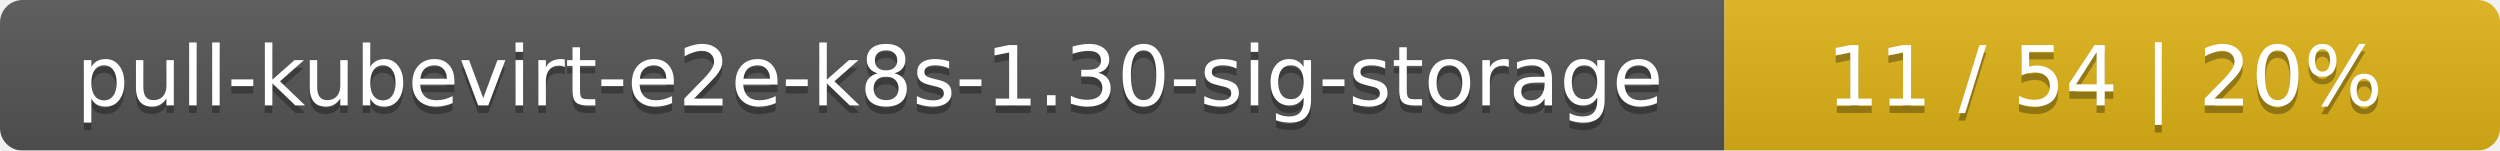
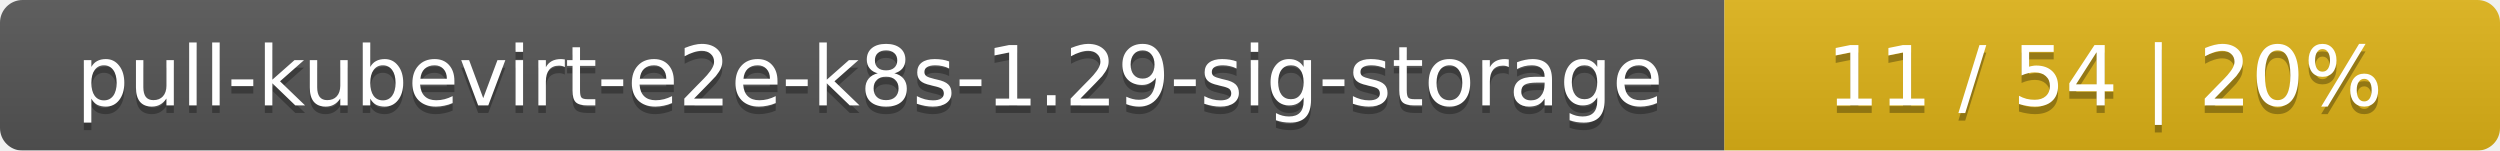
<svg xmlns="http://www.w3.org/2000/svg" width="332" height="20">
  <linearGradient id="smooth" x2="0" y2="100%">
    <stop offset="0" stop-color="#bbb" stop-opacity=".1" />
    <stop offset="1" stop-opacity=".1" />
  </linearGradient>
  <mask id="round">
    <rect width="332" height="20" rx="3" fill="#fff" />
  </mask>
  <g mask="url(#round)">
    <rect width="229" height="20" fill="#555" />
    <rect x="229" width="103" height="20" fill="#dfb317" />
    <rect width="332" height="20" fill="url(#smooth)" />
  </g>
  <g fill="#fff" text-anchor="middle" font-family="DejaVu Sans,Verdana,Geneva,sans-serif" font-size="11">
-     <text x="115.5" y="15" fill="#010101" fill-opacity=".3">pull-kubevirt-e2e-k8s-1.30-sig-storage</text>
-     <text x="115.5" y="14">pull-kubevirt-e2e-k8s-1.30-sig-storage</text>
+     <text x="115.5" y="15" fill="#010101" fill-opacity=".3">pull-kubevirt-e2e-k8s-1.29-sig-storage</text>
+     <text x="115.5" y="14">pull-kubevirt-e2e-k8s-1.29-sig-storage</text>
    <text x="279.5" y="15" fill="#010101" fill-opacity=".3">11 / 54    |    20%</text>
    <text x="279.5" y="14">11 / 54    |    20%</text>
  </g>
</svg>
